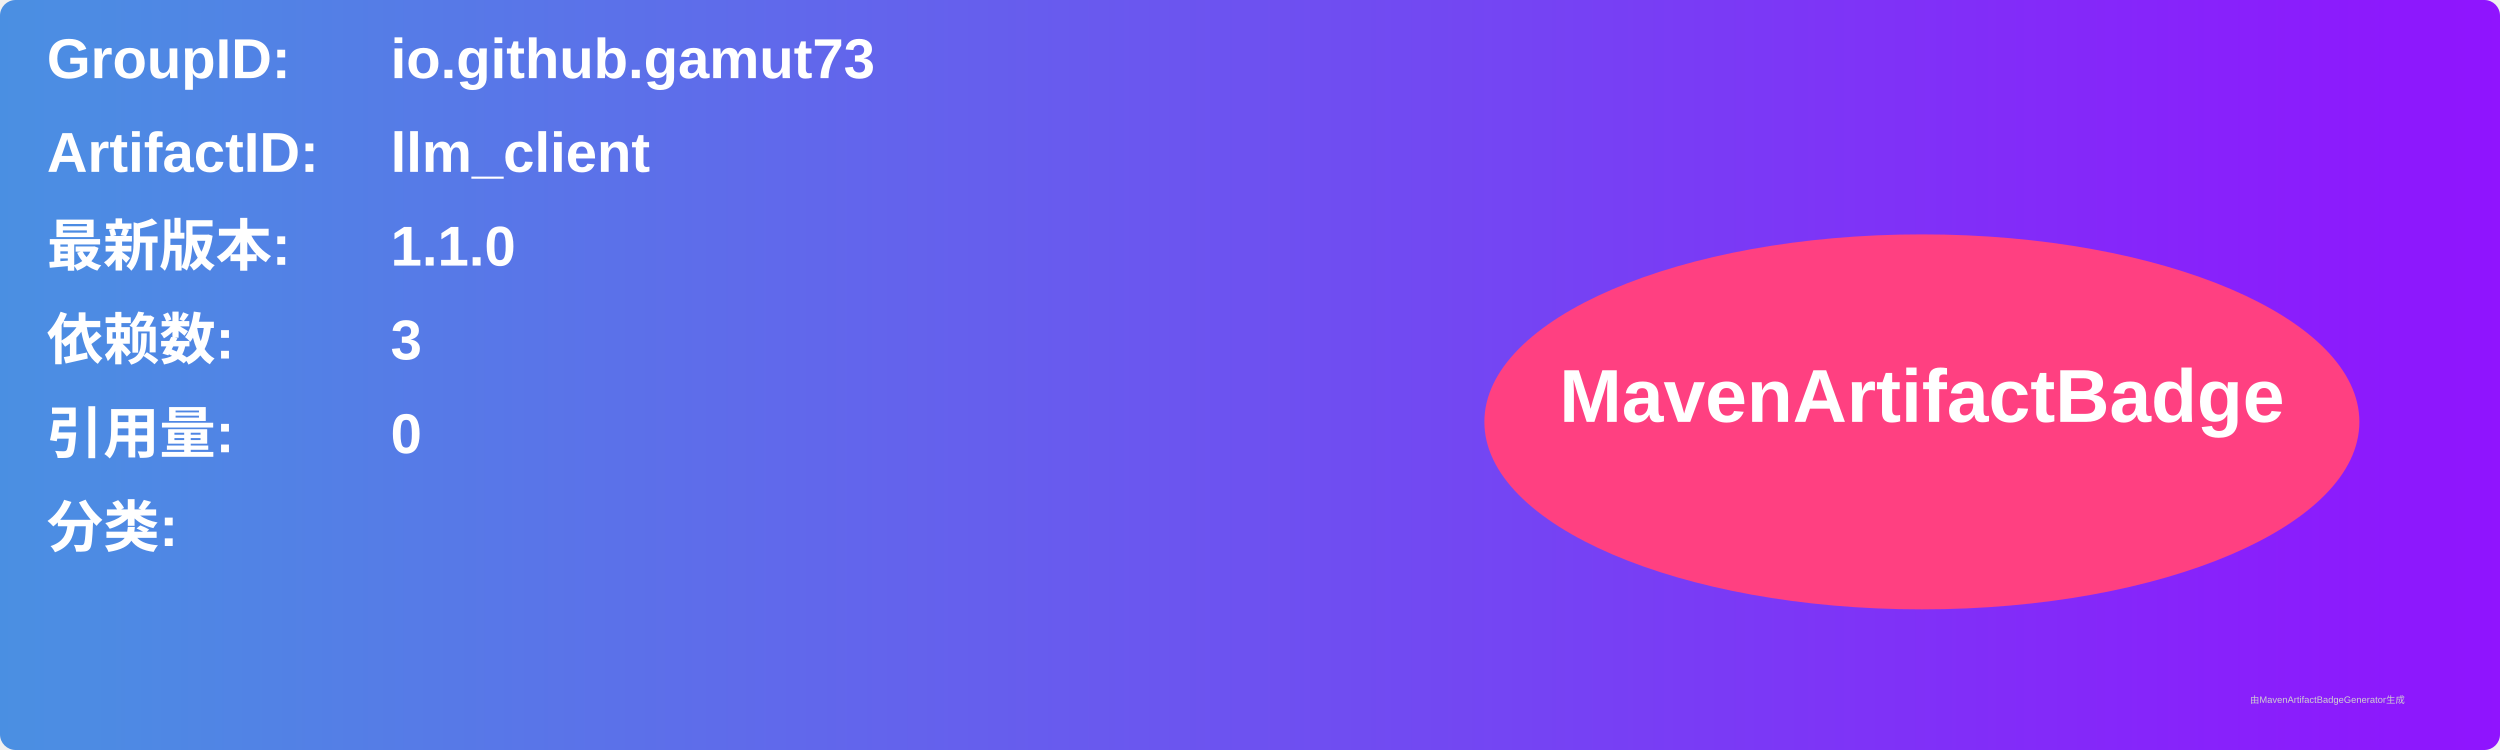
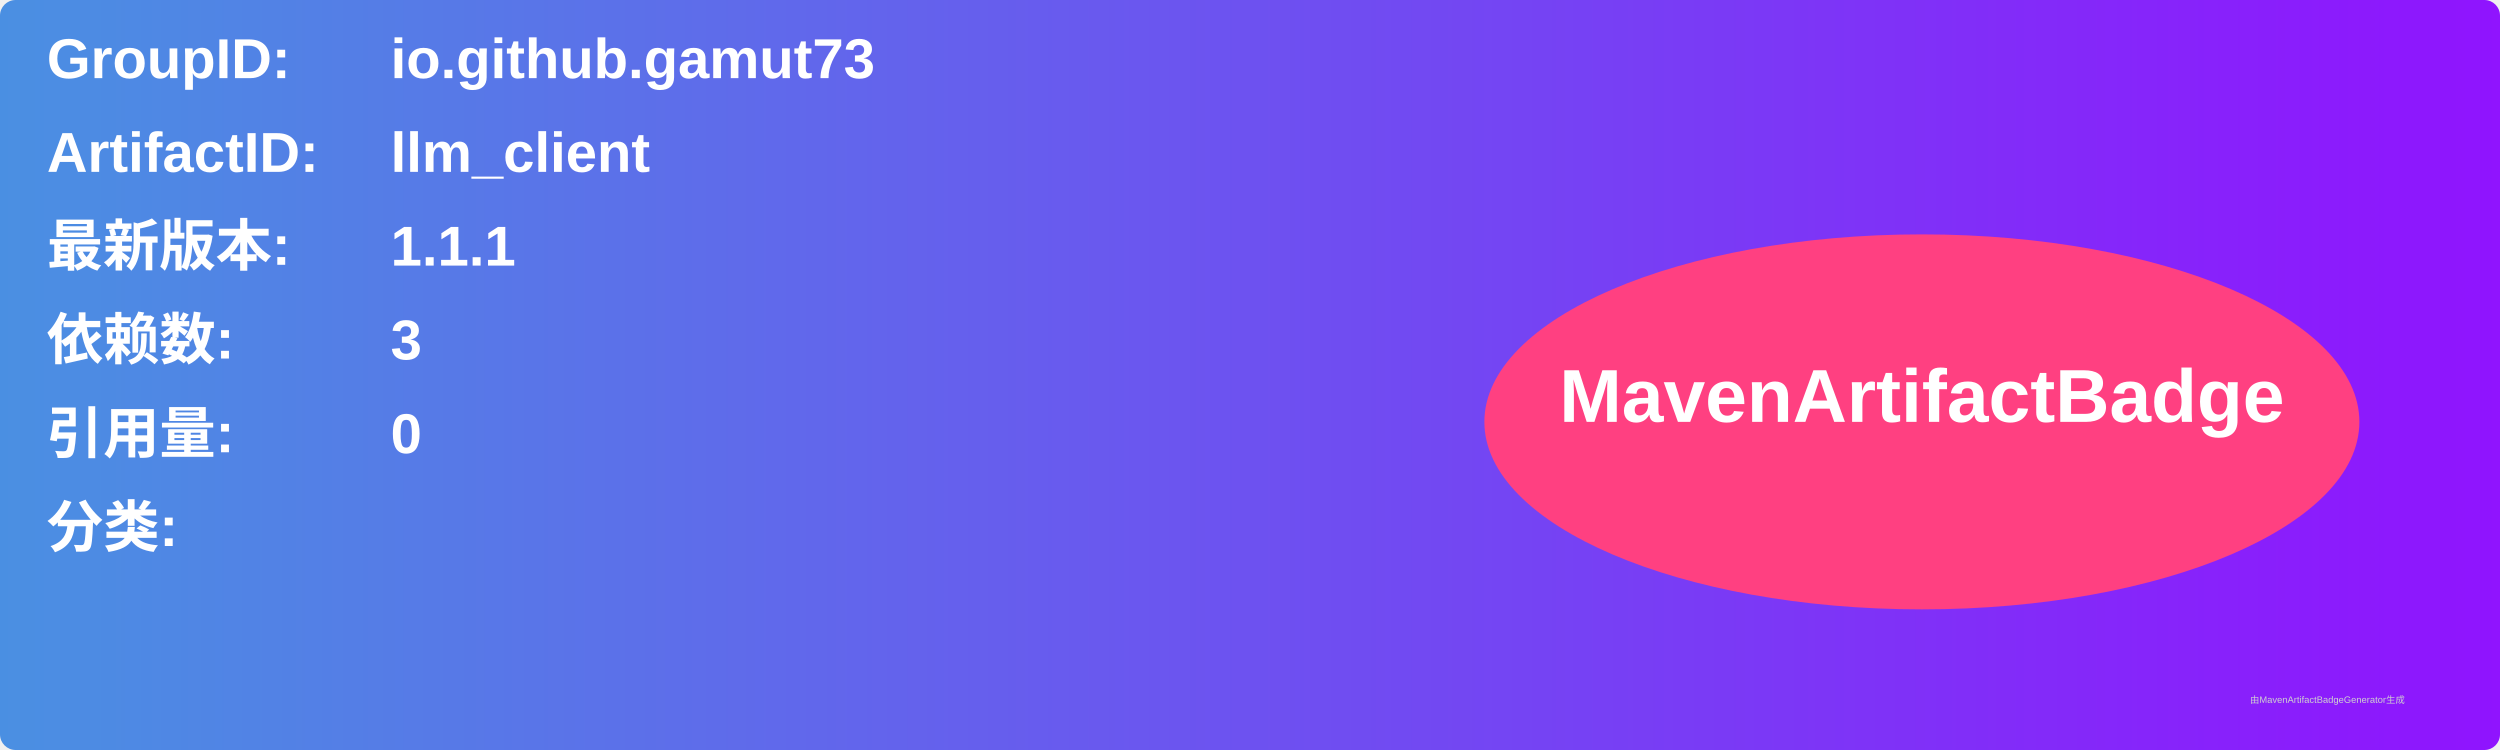
<svg xmlns="http://www.w3.org/2000/svg" width="800" height="240" viewBox="0 0 800 240">
  <linearGradient id="grad" x1="0%" y1="0%" x2="100%" y2="0%">
    <stop offset="0%" stop-color="#4a90e2" />
    <stop offset="100%" stop-color="#9013fe" />
  </linearGradient>
  <rect width="100%" height="100%" rx="5" ry="5" fill="url(#grad)" />
  <g transform="translate(15, 15)">
    <text x="0" y="10" font-family="Arial" font-size="18" fill="white" font-weight="bold" width="260">GroupID:</text>
    <text x="110" y="10" font-family="Arial" font-size="18" fill="white" font-weight="bold" width="460">io.github.gamut73</text>
    <text x="0" y="40" font-family="Arial" font-size="18" fill="white" font-weight="bold" width="260">ArtifactID:</text>
    <text x="110" y="40" font-family="Arial" font-size="18" fill="white" font-weight="bold" width="460">llm_client</text>
    <text x="0" y="70" font-family="Arial" font-size="18" fill="white" font-weight="bold">最新版本:</text>
    <text x="110" y="70" font-family="Arial" font-size="18" fill="white" font-weight="bold">
-       <tspan font-weight="bold">1.1.0</tspan>
+       <tspan font-weight="bold">1.1.1</tspan>
    </text>
    <text x="0" y="100" font-family="Arial" font-size="18" fill="white" font-weight="bold">依赖数: </text>
    <text x="110" y="100" font-family="Arial" font-size="18" fill="white">
      <tspan font-weight="bold">3</tspan>
    </text>
    <text x="0" y="130" font-family="Arial" font-size="18" fill="white" font-weight="bold">引用量: </text>
    <text x="110" y="130" font-family="Arial" font-size="18" fill="white">
      <tspan font-weight="bold">0</tspan>
    </text>
    <text x="0" y="160" font-family="Arial" font-size="18" fill="white" font-weight="bold">分类:</text>
    <text x="10" y="190" font-family="Arial" font-size="10" fill="white">
      <tspan font-weight="bold" />
    </text>
    <ellipse cx="600" cy="120" rx="140" ry="60" fill="#ff4081" />
    <text x="600" y="120" text-anchor="middle" font-family="Arial" font-size="24" fill="white" font-weight="bold">MavenArtifactBadge</text>
  </g>
  <text x="720" y="225" font-family="Arial" font-size="3" fill="#d0d0d0">由MavenArtifactBadgeGenerator生成</text>
</svg>
